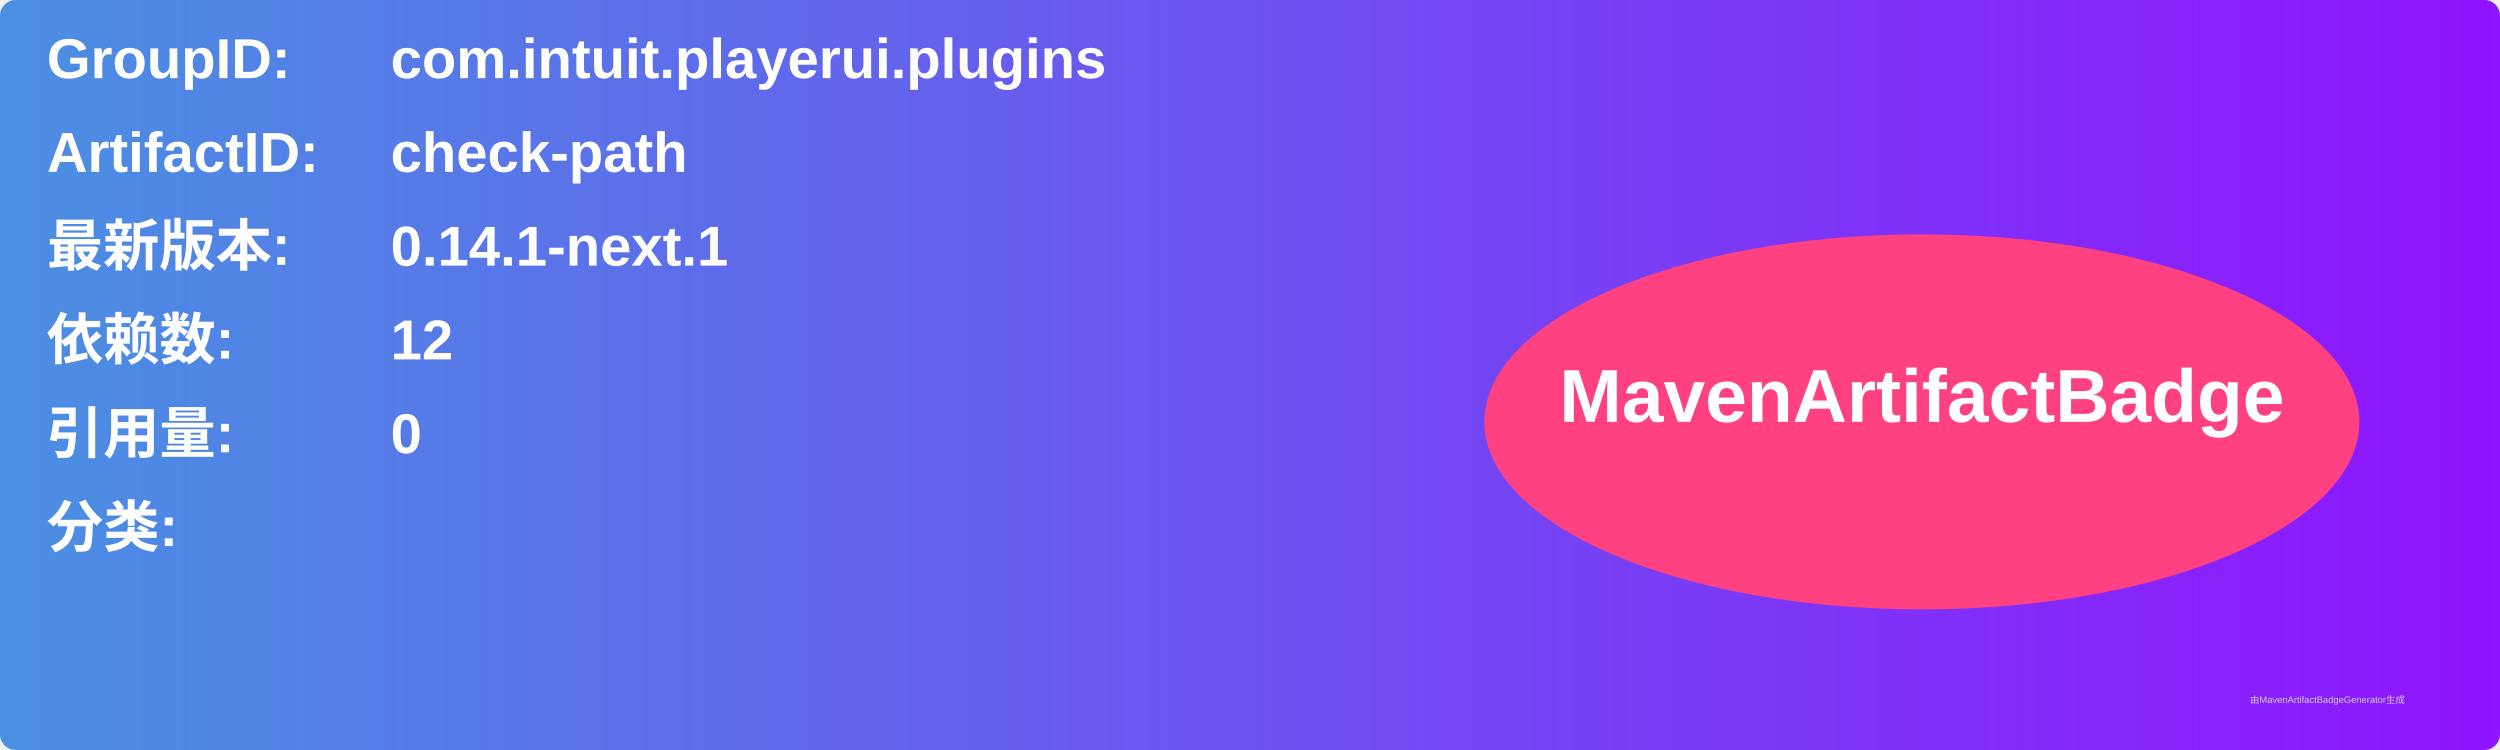
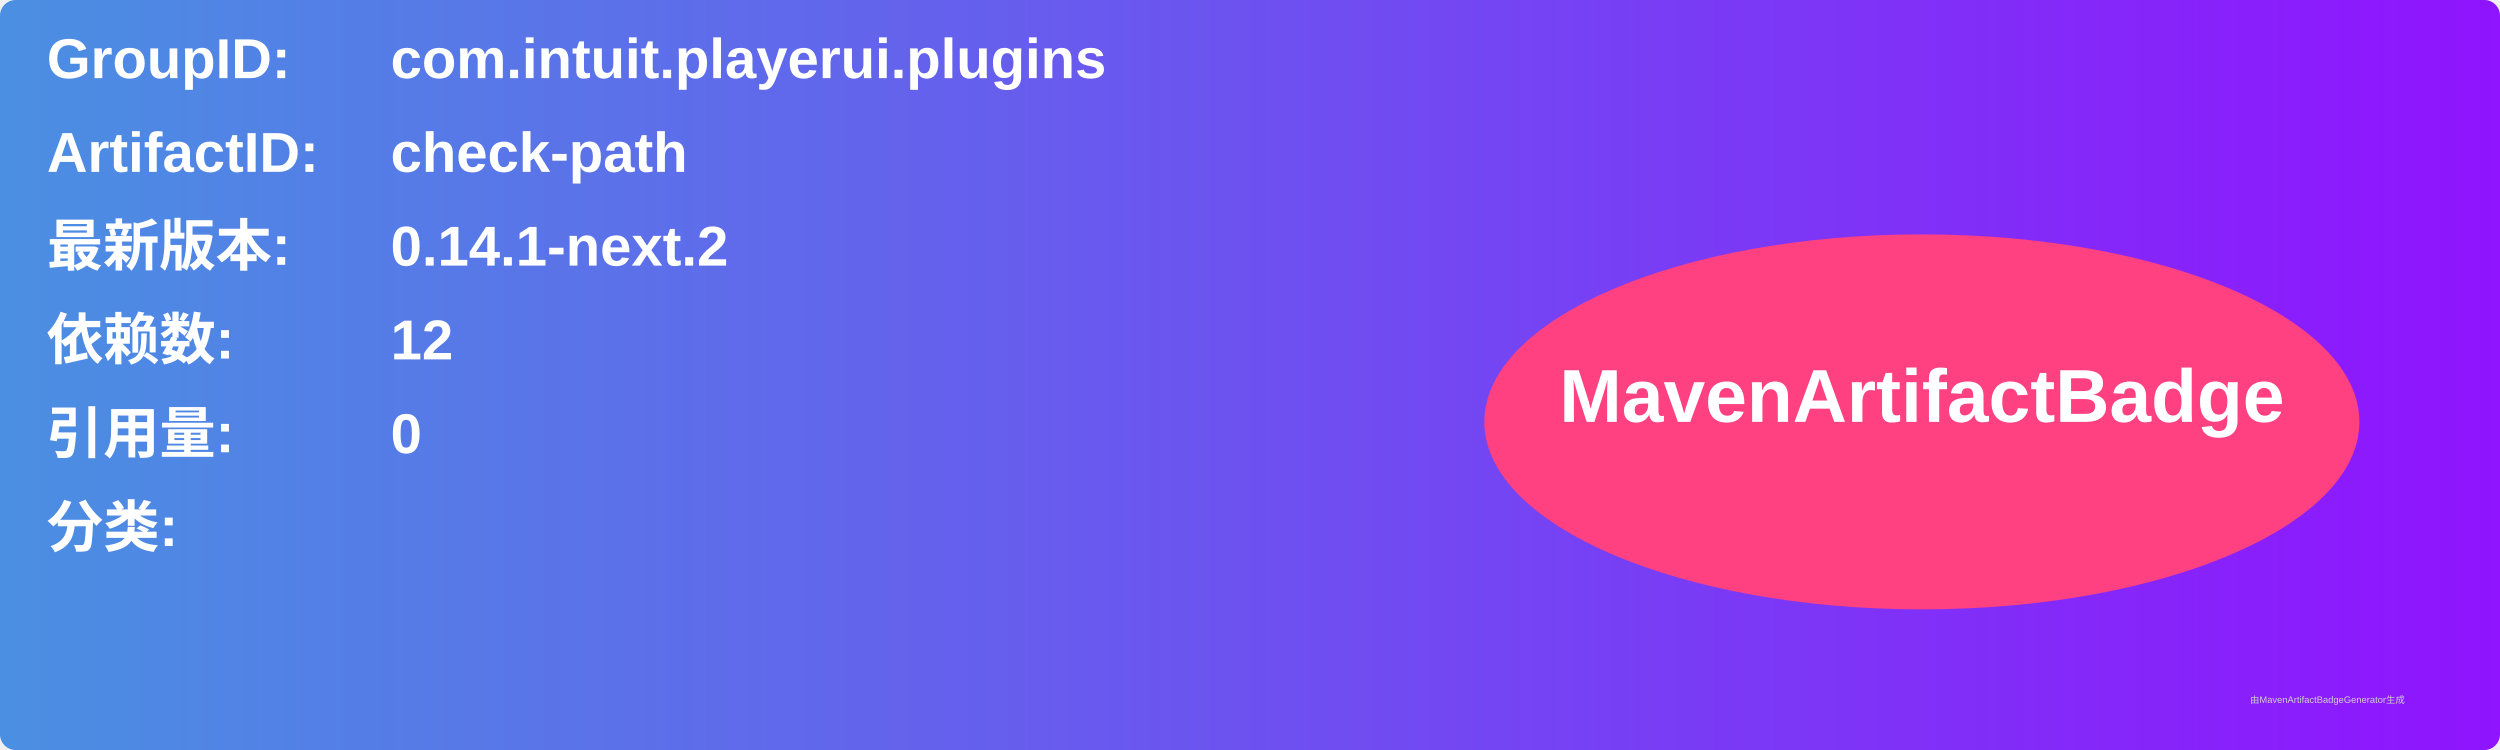
<svg xmlns="http://www.w3.org/2000/svg" width="800" height="240" viewBox="0 0 800 240">
  <linearGradient id="grad" x1="0%" y1="0%" x2="100%" y2="0%">
    <stop offset="0%" stop-color="#4a90e2" />
    <stop offset="100%" stop-color="#9013fe" />
  </linearGradient>
  <rect width="100%" height="100%" rx="5" ry="5" fill="url(#grad)" />
  <g transform="translate(15, 15)">
    <text x="0" y="10" font-family="Arial" font-size="18" fill="white" font-weight="bold" width="260">GroupID:</text>
    <text x="110" y="10" font-family="Arial" font-size="18" fill="white" font-weight="bold" width="460">com.intuit.playerui.plugins</text>
    <text x="0" y="40" font-family="Arial" font-size="18" fill="white" font-weight="bold" width="260">ArtifactID:</text>
    <text x="110" y="40" font-family="Arial" font-size="18" fill="white" font-weight="bold" width="460">check-path</text>
    <text x="0" y="70" font-family="Arial" font-size="18" fill="white" font-weight="bold">最新版本:</text>
    <text x="110" y="70" font-family="Arial" font-size="18" fill="white" font-weight="bold">
-       <tspan font-weight="bold">0.14.1-next.1</tspan>
+       <tspan font-weight="bold">0.14.1-next.2</tspan>
    </text>
    <text x="0" y="100" font-family="Arial" font-size="18" fill="white" font-weight="bold">依赖数: </text>
    <text x="110" y="100" font-family="Arial" font-size="18" fill="white">
      <tspan font-weight="bold">12</tspan>
    </text>
    <text x="0" y="130" font-family="Arial" font-size="18" fill="white" font-weight="bold">引用量: </text>
    <text x="110" y="130" font-family="Arial" font-size="18" fill="white">
      <tspan font-weight="bold">0</tspan>
    </text>
    <text x="0" y="160" font-family="Arial" font-size="18" fill="white" font-weight="bold">分类:</text>
    <text x="10" y="190" font-family="Arial" font-size="10" fill="white">
      <tspan font-weight="bold" />
    </text>
    <ellipse cx="600" cy="120" rx="140" ry="60" fill="#ff4081" />
    <text x="600" y="120" text-anchor="middle" font-family="Arial" font-size="24" fill="white" font-weight="bold">MavenArtifactBadge</text>
  </g>
  <text x="720" y="225" font-family="Arial" font-size="3" fill="#d0d0d0">由MavenArtifactBadgeGenerator生成</text>
</svg>
